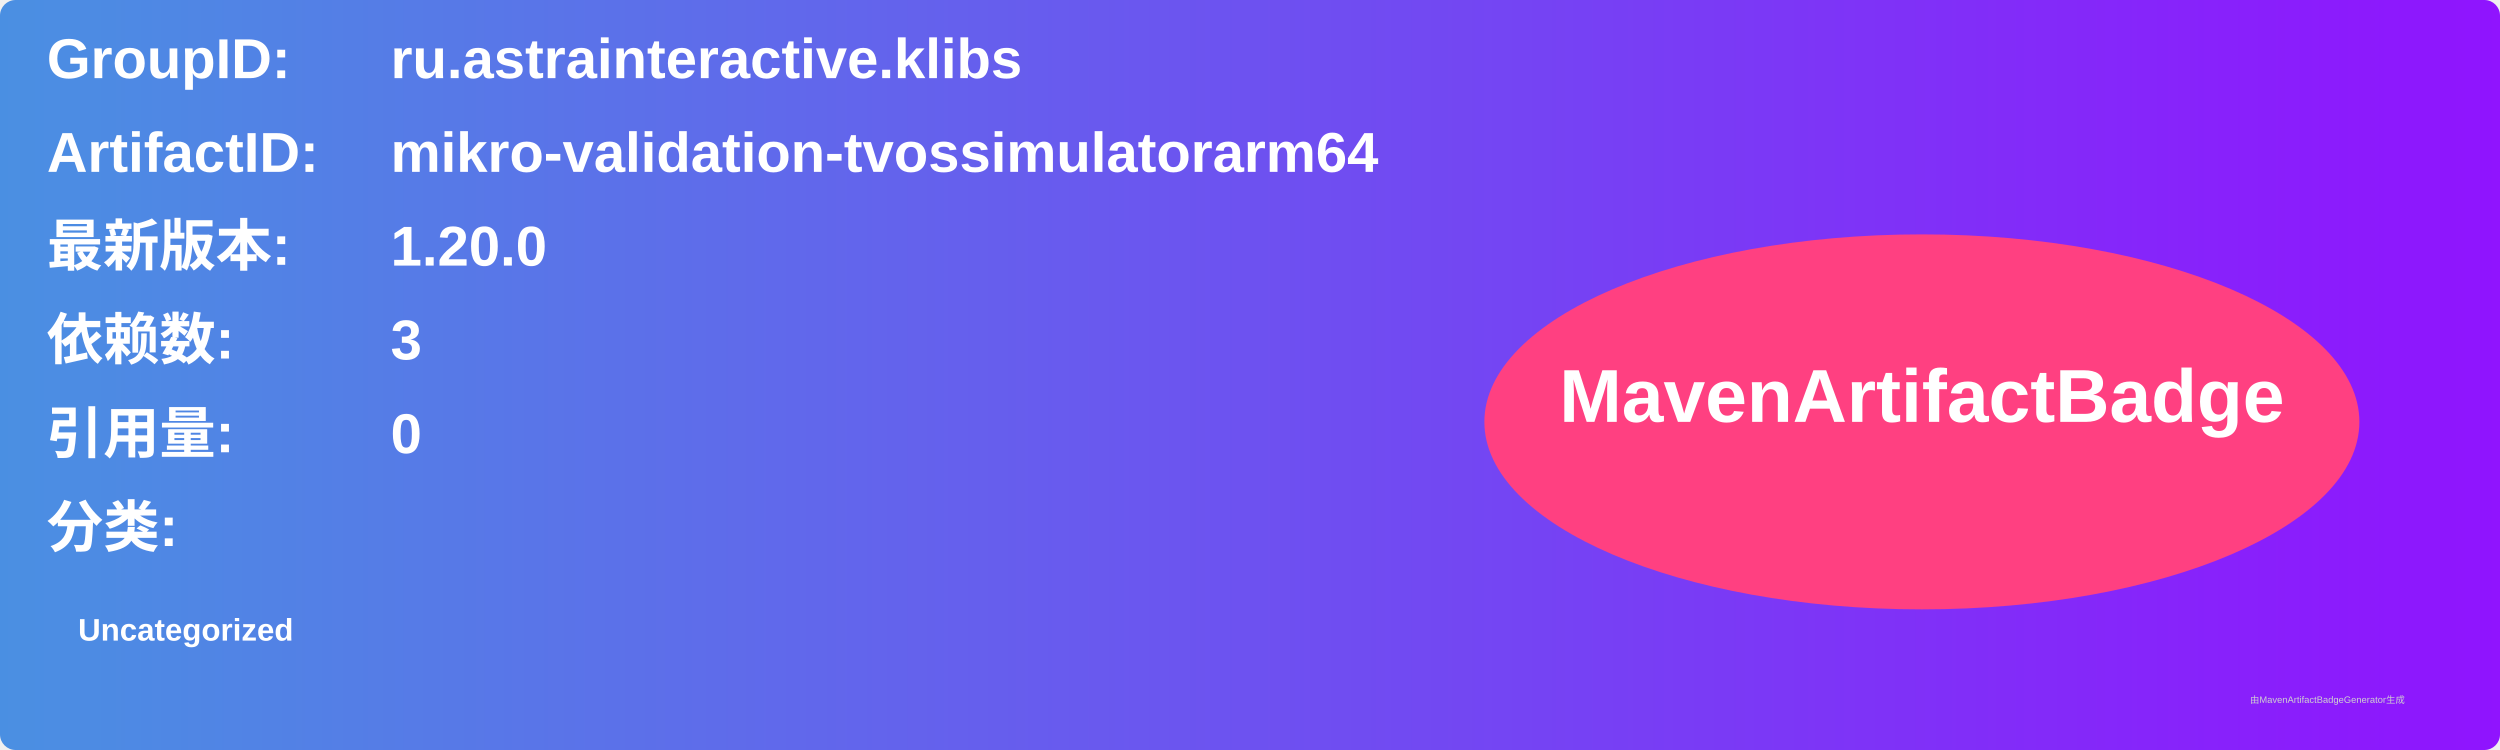
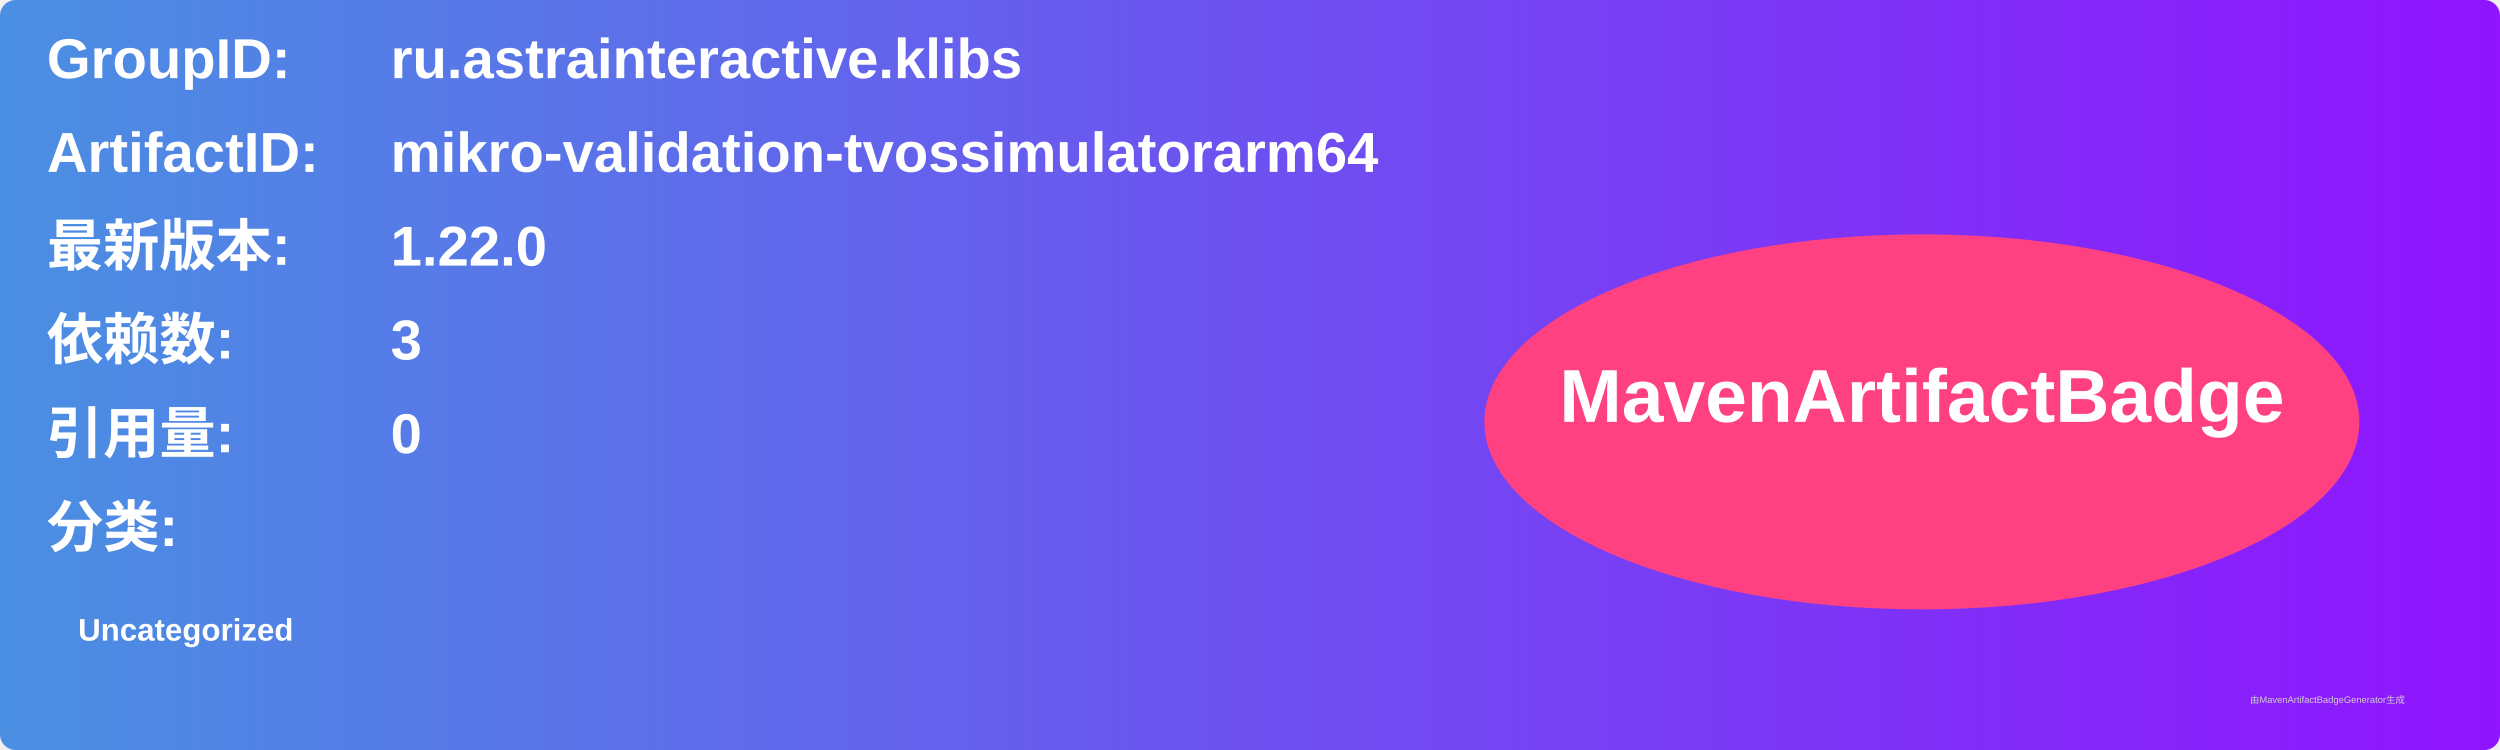
<svg xmlns="http://www.w3.org/2000/svg" width="800" height="240" viewBox="0 0 800 240">
  <linearGradient id="grad" x1="0%" y1="0%" x2="100%" y2="0%">
    <stop offset="0%" stop-color="#4a90e2" />
    <stop offset="100%" stop-color="#9013fe" />
  </linearGradient>
  <rect width="100%" height="100%" rx="5" ry="5" fill="url(#grad)" />
  <g transform="translate(15, 15)">
    <text x="0" y="10" font-family="Arial" font-size="18" fill="white" font-weight="bold" width="260">GroupID:</text>
    <text x="110" y="10" font-family="Arial" font-size="18" fill="white" font-weight="bold" width="460">ru.astrainteractive.klibs</text>
    <text x="0" y="40" font-family="Arial" font-size="18" fill="white" font-weight="bold" width="260">ArtifactID:</text>
    <text x="110" y="40" font-family="Arial" font-size="18" fill="white" font-weight="bold" width="460">mikro-validation-tvossimulatorarm64</text>
    <text x="0" y="70" font-family="Arial" font-size="18" fill="white" font-weight="bold">最新版本:</text>
    <text x="110" y="70" font-family="Arial" font-size="18" fill="white" font-weight="bold">
-       <tspan font-weight="bold">1.20.0</tspan>
+       <tspan font-weight="bold">1.22.0</tspan>
    </text>
    <text x="0" y="100" font-family="Arial" font-size="18" fill="white" font-weight="bold">依赖数: </text>
    <text x="110" y="100" font-family="Arial" font-size="18" fill="white">
      <tspan font-weight="bold">3</tspan>
    </text>
    <text x="0" y="130" font-family="Arial" font-size="18" fill="white" font-weight="bold">引用量: </text>
    <text x="110" y="130" font-family="Arial" font-size="18" fill="white">
      <tspan font-weight="bold">0</tspan>
    </text>
    <text x="0" y="160" font-family="Arial" font-size="18" fill="white" font-weight="bold">分类:</text>
    <text x="10" y="190" font-family="Arial" font-size="10" fill="white">
      <tspan font-weight="bold">Uncategorized</tspan>
    </text>
    <ellipse cx="600" cy="120" rx="140" ry="60" fill="#ff4081" />
    <text x="600" y="120" text-anchor="middle" font-family="Arial" font-size="24" fill="white" font-weight="bold">MavenArtifactBadge</text>
  </g>
  <text x="720" y="225" font-family="Arial" font-size="3" fill="#d0d0d0">由MavenArtifactBadgeGenerator生成</text>
</svg>
